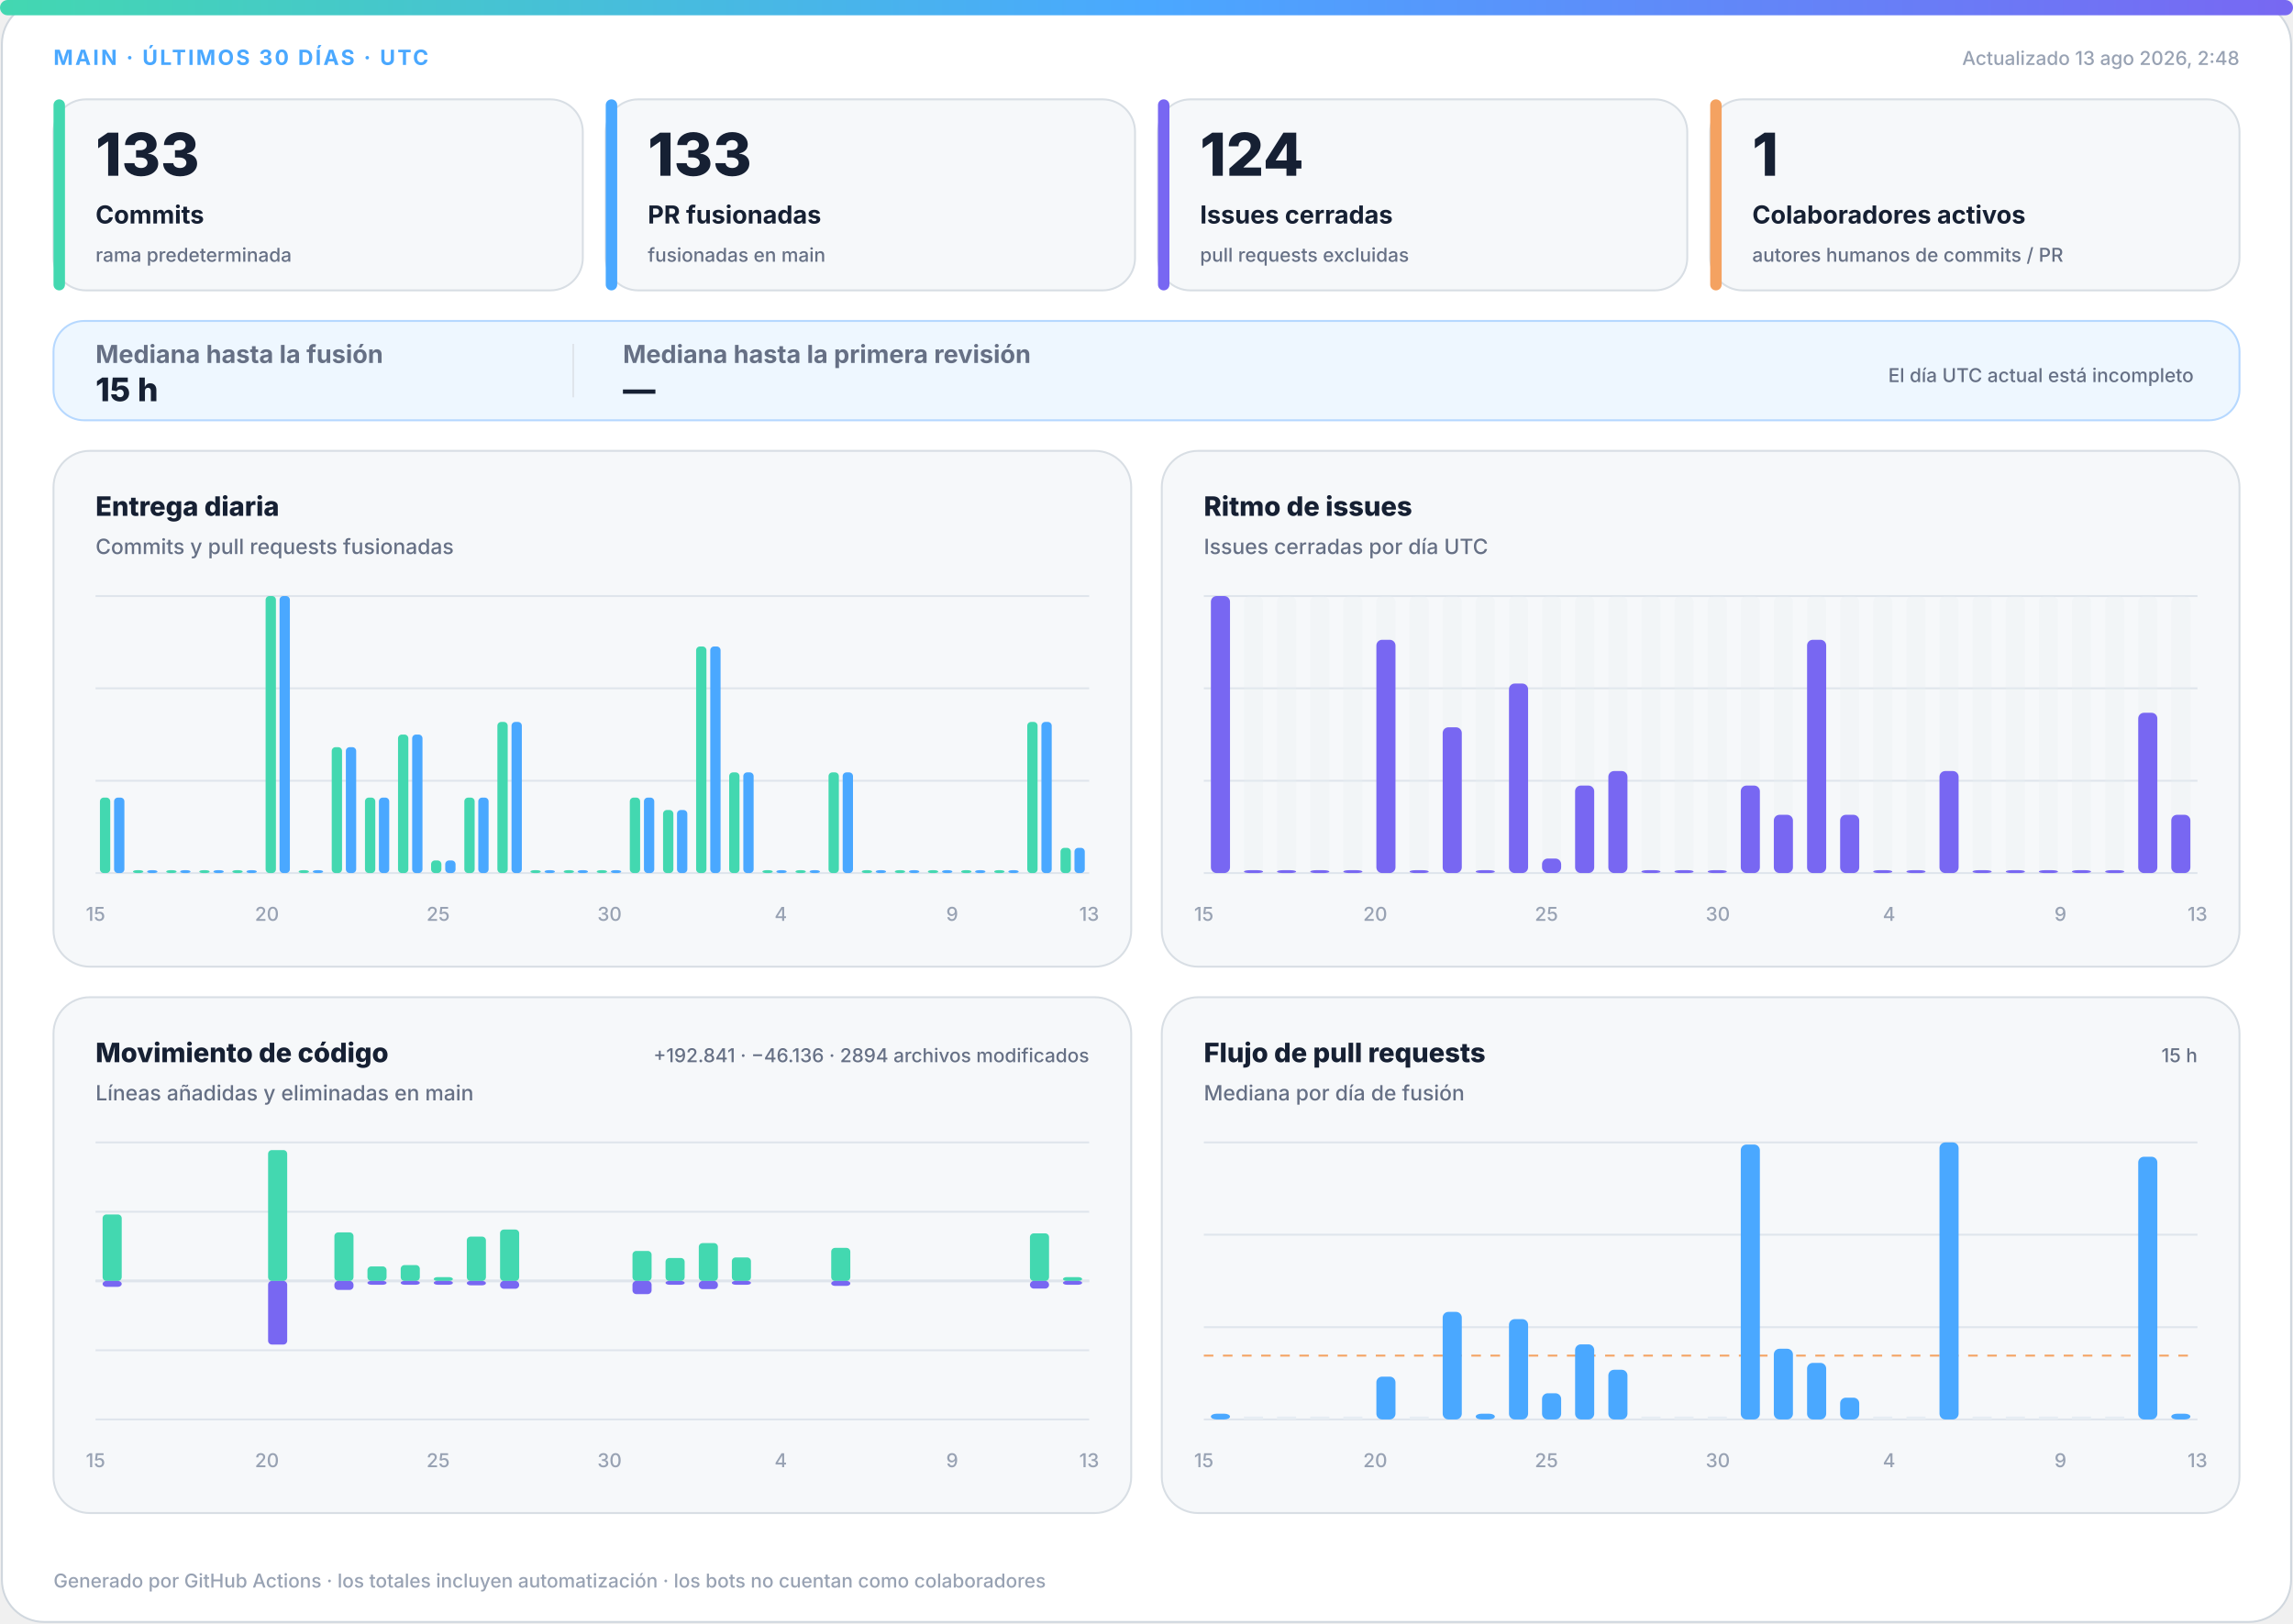
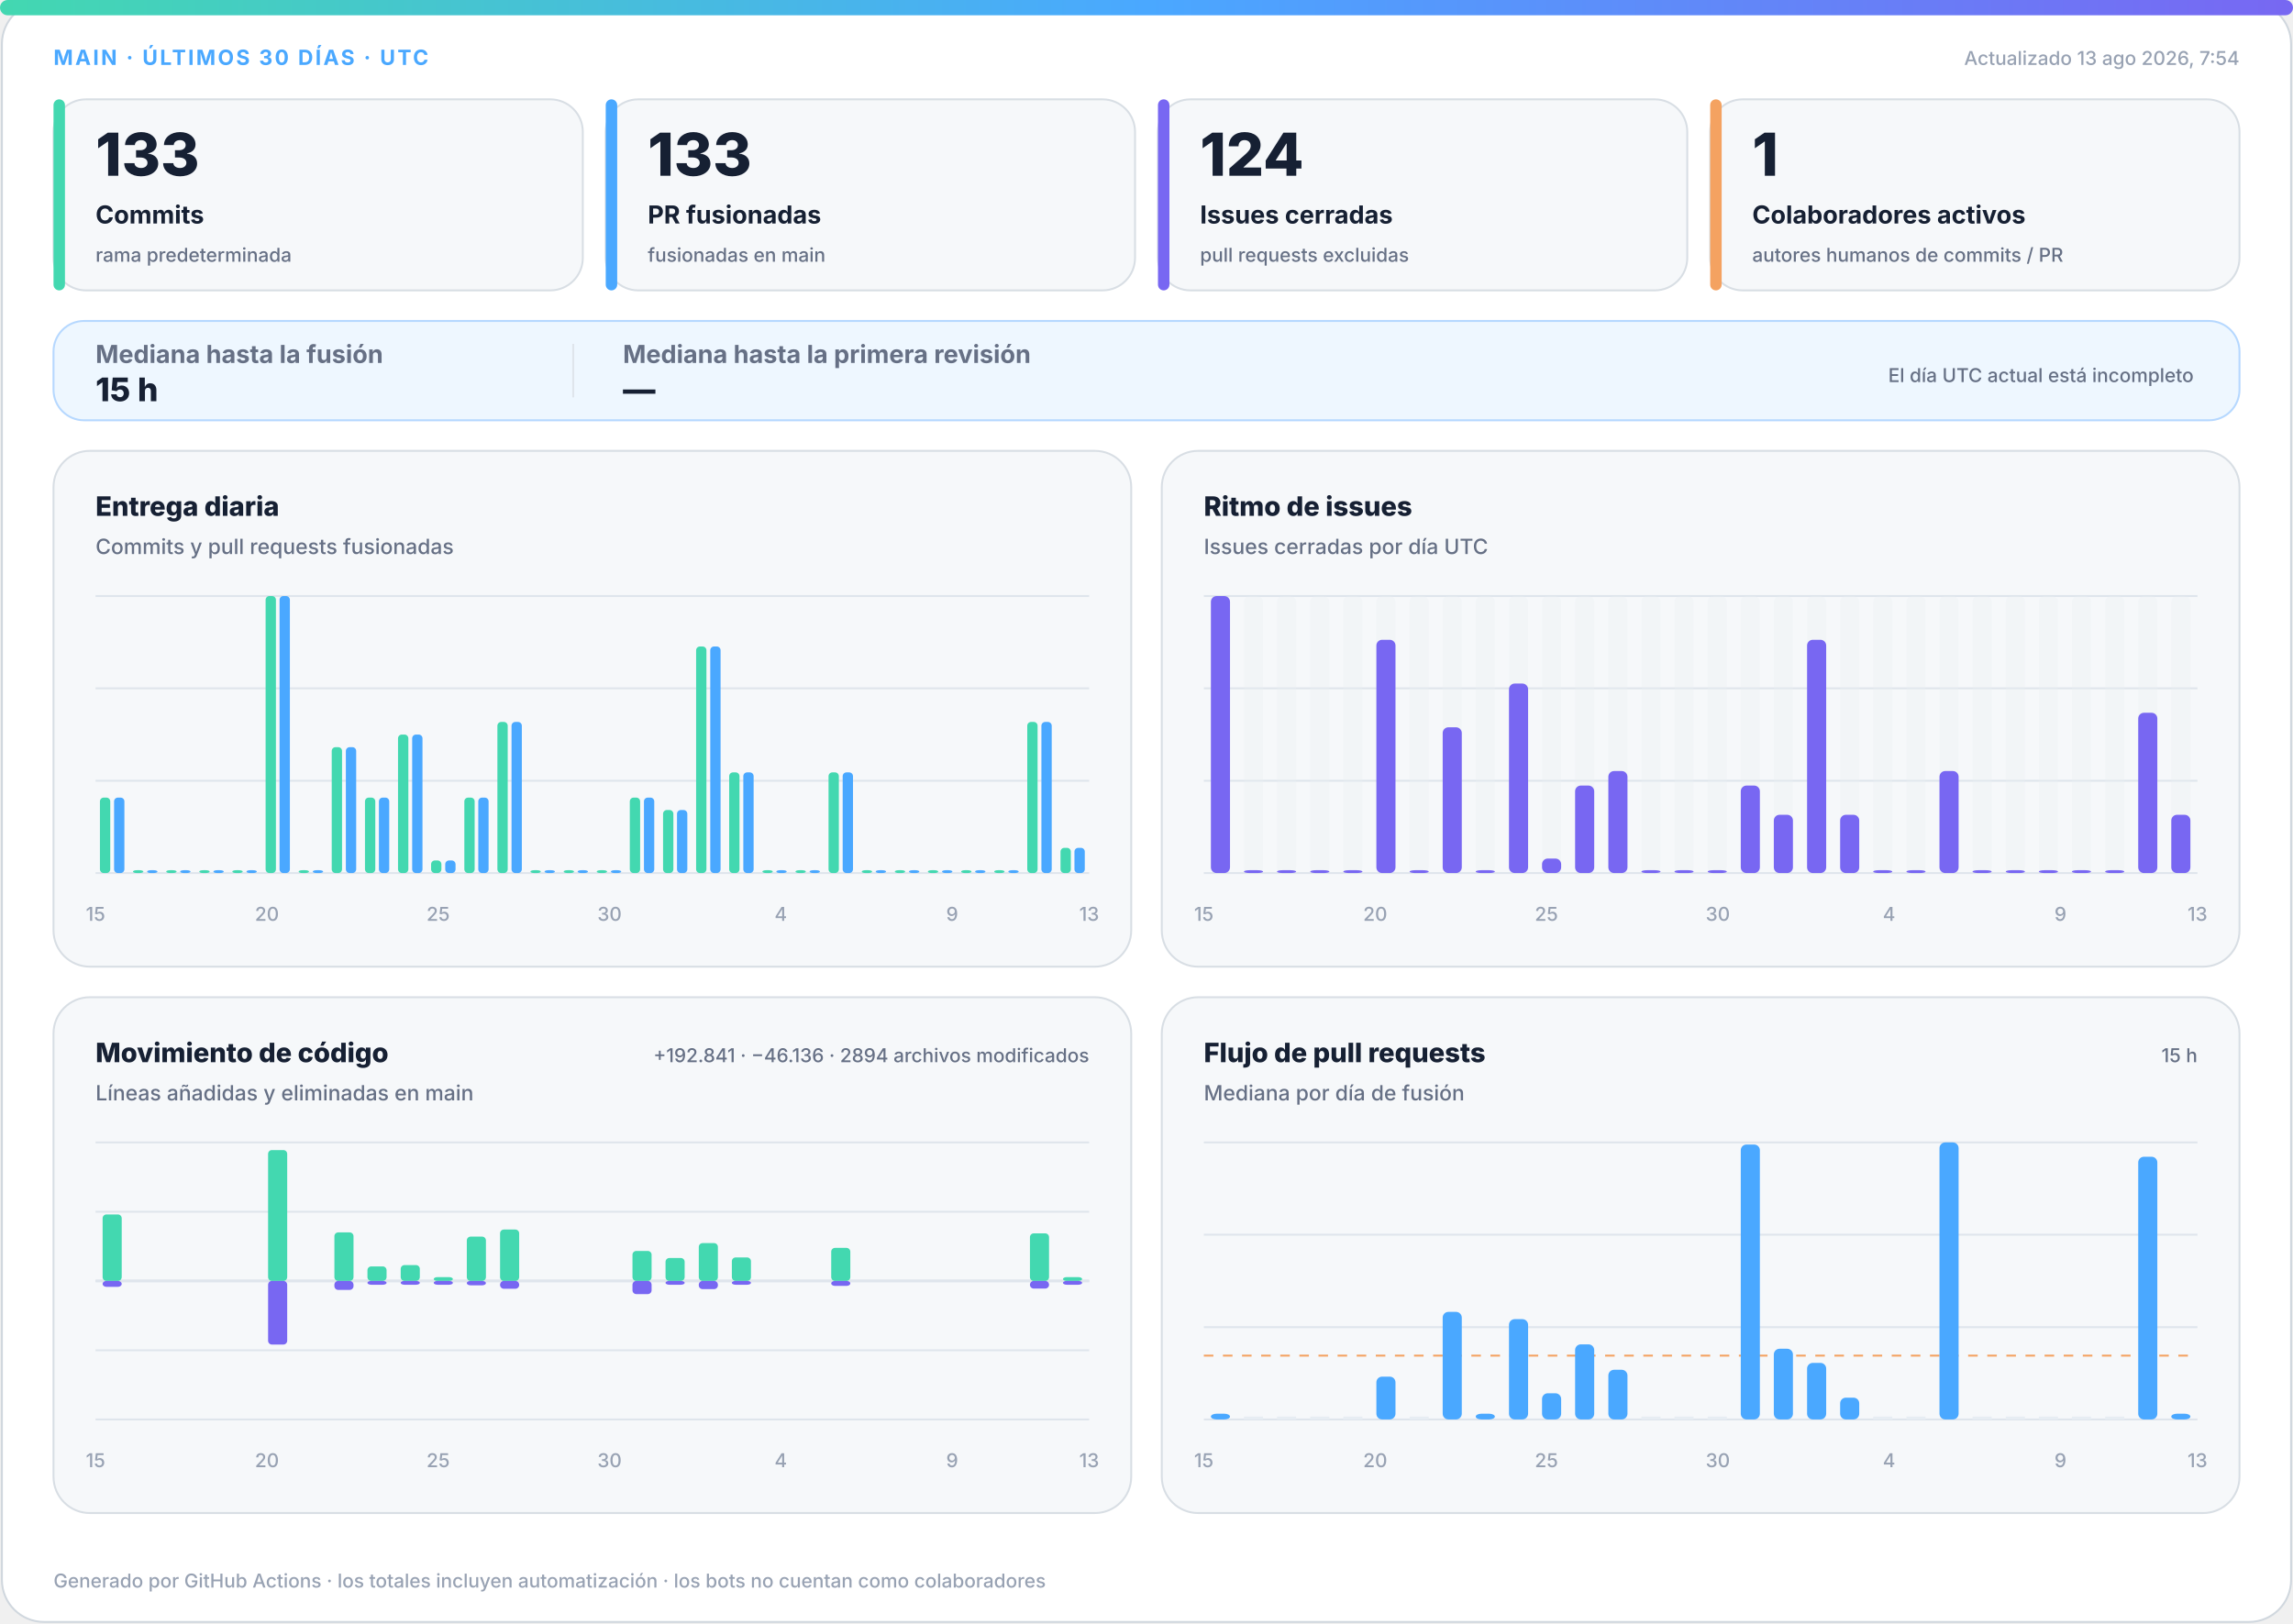
<svg xmlns="http://www.w3.org/2000/svg" width="1200" height="850" viewBox="0 0 1200 850" role="img" aria-labelledby="title desc">
  <defs>
    <linearGradient id="accent" x1="0" y1="0" x2="1" y2="0">
      <stop offset="0%" stop-color="#43d8b0" />
      <stop offset="50%" stop-color="#4aa8ff" />
      <stop offset="100%" stop-color="#7867f2" />
    </linearGradient>
    <linearGradient id="soft" x1="0" y1="0" x2="1" y2="1">
      <stop offset="0%" stop-color="#43d8b0" stop-opacity=".18" />
      <stop offset="100%" stop-color="#7867f2" stop-opacity=".12" />
    </linearGradient>
  </defs>
  <style>
.bg{fill:#fff;stroke:#d0d7de}.surface{fill:#f6f8fa;stroke:#d8dee4}.strong{fill:#eef7ff;stroke:#b6d8ff}.ink{fill:#162033}.muted{fill:#667085}.faint{fill:#98a2b3}.grid{stroke:#dfe5ec}.track{fill:#e7edf3}
.meta{font:750 11px -apple-system,BlinkMacSystemFont,"Segoe UI",sans-serif;letter-spacing:1.1px}.value{font:820 31px -apple-system,BlinkMacSystemFont,"Segoe UI",sans-serif}.label{font:720 13px -apple-system,BlinkMacSystemFont,"Segoe UI",sans-serif}.scope{font:520 10px -apple-system,BlinkMacSystemFont,"Segoe UI",sans-serif}.chart-title{font:760 14px -apple-system,BlinkMacSystemFont,"Segoe UI",sans-serif}.chart-subtitle{font:520 11px -apple-system,BlinkMacSystemFont,"Segoe UI",sans-serif}.small{font:540 10px -apple-system,BlinkMacSystemFont,"Segoe UI",sans-serif}.flow-value{font:780 17px -apple-system,BlinkMacSystemFont,"Segoe UI",sans-serif}
@media(prefers-color-scheme:dark){.bg{fill:#0d1117;stroke:#30363d}.surface{fill:#161b22;stroke:#30363d}.strong{fill:#10263a;stroke:#244d70}.ink{fill:#f0f6fc}.muted{fill:#a7b0bc}.faint{fill:#7d8590}.grid{stroke:#30363d}.track{fill:#27313d}}
</style>
  <rect class="bg" x="1" y="1" width="1198" height="848" rx="22" />
  <rect x="0" y="0" width="1200" height="8" rx="4" fill="url(#accent)" />
  <text class="meta" x="28" y="34" fill="#4aa8ff">MAIN · ÚLTIMOS 30 DÍAS · UTC</text>
-   <text class="small faint" x="1172" y="34" text-anchor="end">Actualizado 13 ago 2026, 2:48</text>
+   <text class="small faint" x="1172" y="34" text-anchor="end">Actualizado 13 ago 2026, 7:54</text>
  <g>
    <rect class="surface" x="28" y="52" width="277" height="100" rx="17" />
    <rect x="28" y="52" width="6" height="100" rx="3" fill="#43d8b0" />
    <text class="value ink" x="50" y="92" style="font-size:31px">133</text>
    <text class="label ink" x="50" y="117" style="font-size:13px">Commits</text>
    <text class="scope muted" x="50" y="137" style="font-size:10px">rama predeterminada</text>
  </g>
  <g>
    <rect class="surface" x="317" y="52" width="277" height="100" rx="17" />
    <rect x="317" y="52" width="6" height="100" rx="3" fill="#4aa8ff" />
    <text class="value ink" x="339" y="92" style="font-size:31px">133</text>
    <text class="label ink" x="339" y="117" style="font-size:13px">PR fusionadas</text>
    <text class="scope muted" x="339" y="137" style="font-size:10px">fusionadas en main</text>
  </g>
  <g>
    <rect class="surface" x="606" y="52" width="277" height="100" rx="17" />
    <rect x="606" y="52" width="6" height="100" rx="3" fill="#7867f2" />
    <text class="value ink" x="628" y="92" style="font-size:31px">124</text>
    <text class="label ink" x="628" y="117" style="font-size:13px">Issues cerradas</text>
    <text class="scope muted" x="628" y="137" style="font-size:10px">pull requests excluidas</text>
  </g>
  <g>
    <rect class="surface" x="895" y="52" width="277" height="100" rx="17" />
    <rect x="895" y="52" width="6" height="100" rx="3" fill="#f4a261" />
    <text class="value ink" x="917" y="92" style="font-size:31px">1</text>
    <text class="label ink" x="917" y="117" style="font-size:13px">Colaboradores activos</text>
    <text class="scope muted" x="917" y="137" style="font-size:10px">autores humanos de commits / PR</text>
  </g>
  <g>
    <rect class="strong" x="28" y="168" width="1144" height="52" rx="16" fill="url(#soft)" />
    <text class="label muted" x="50" y="190">Mediana hasta la fusión</text>
    <text class="flow-value ink" x="50" y="210">15 h</text>
    <line class="grid" x1="300" y1="180" x2="300" y2="208" />
    <text class="label muted" x="326" y="190">Mediana hasta la primera revisión</text>
    <text class="flow-value ink" x="326" y="210">—</text>
    <text class="scope muted" x="1148" y="200" text-anchor="end">El día UTC actual está incompleto</text>
  </g>
  <g>
    <rect class="surface" x="28" y="236" width="564" height="270" rx="19" />
    <text class="chart-title ink" x="50" y="270">Entrega diaria</text>
    <text class="chart-subtitle muted" x="50" y="290">Commits y pull requests fusionadas</text>
    <line class="grid" x1="50" y1="312.0" x2="570" y2="312.0" />
    <line class="grid" x1="50" y1="360.3" x2="570" y2="360.3" />
    <line class="grid" x1="50" y1="408.7" x2="570" y2="408.7" />
    <line class="grid" x1="50" y1="457.0" x2="570" y2="457.0" />
    <rect x="52.3" y="417.5" width="5.4" height="39.5" rx="2" fill="#43d8b0" />
    <rect x="59.7" y="417.5" width="5.4" height="39.5" rx="2" fill="#4aa8ff" />
    <rect x="69.6" y="455.5" width="5.4" height="1.5" rx="2" fill="#43d8b0" />
    <rect x="77.0" y="455.5" width="5.4" height="1.5" rx="2" fill="#4aa8ff" />
    <rect x="87.0" y="455.5" width="5.4" height="1.5" rx="2" fill="#43d8b0" />
    <rect x="94.3" y="455.5" width="5.4" height="1.5" rx="2" fill="#4aa8ff" />
    <rect x="104.3" y="455.5" width="5.4" height="1.5" rx="2" fill="#43d8b0" />
    <rect x="111.7" y="455.5" width="5.4" height="1.5" rx="2" fill="#4aa8ff" />
    <rect x="121.6" y="455.5" width="5.4" height="1.5" rx="2" fill="#43d8b0" />
    <rect x="129.0" y="455.5" width="5.4" height="1.5" rx="2" fill="#4aa8ff" />
    <rect x="139.0" y="312.0" width="5.4" height="145.0" rx="2" fill="#43d8b0" />
    <rect x="146.3" y="312.0" width="5.4" height="145.0" rx="2" fill="#4aa8ff" />
    <rect x="156.3" y="455.5" width="5.4" height="1.5" rx="2" fill="#43d8b0" />
    <rect x="163.7" y="455.5" width="5.4" height="1.5" rx="2" fill="#4aa8ff" />
    <rect x="173.6" y="391.1" width="5.4" height="65.9" rx="2" fill="#43d8b0" />
    <rect x="181.0" y="391.1" width="5.4" height="65.9" rx="2" fill="#4aa8ff" />
    <rect x="191.0" y="417.5" width="5.4" height="39.5" rx="2" fill="#43d8b0" />
    <rect x="198.3" y="417.5" width="5.4" height="39.5" rx="2" fill="#4aa8ff" />
    <rect x="208.3" y="384.5" width="5.4" height="72.5" rx="2" fill="#43d8b0" />
    <rect x="215.7" y="384.5" width="5.4" height="72.5" rx="2" fill="#4aa8ff" />
    <rect x="225.6" y="450.4" width="5.4" height="6.6" rx="2" fill="#43d8b0" />
    <rect x="233.0" y="450.4" width="5.4" height="6.6" rx="2" fill="#4aa8ff" />
    <rect x="243.0" y="417.5" width="5.4" height="39.5" rx="2" fill="#43d8b0" />
    <rect x="250.3" y="417.5" width="5.4" height="39.5" rx="2" fill="#4aa8ff" />
    <rect x="260.3" y="377.9" width="5.4" height="79.1" rx="2" fill="#43d8b0" />
    <rect x="267.7" y="377.9" width="5.4" height="79.1" rx="2" fill="#4aa8ff" />
    <rect x="277.6" y="455.5" width="5.4" height="1.5" rx="2" fill="#43d8b0" />
    <rect x="285.0" y="455.5" width="5.4" height="1.5" rx="2" fill="#4aa8ff" />
    <rect x="295.0" y="455.5" width="5.4" height="1.5" rx="2" fill="#43d8b0" />
    <rect x="302.3" y="455.5" width="5.4" height="1.5" rx="2" fill="#4aa8ff" />
    <rect x="312.3" y="455.5" width="5.4" height="1.5" rx="2" fill="#43d8b0" />
    <rect x="319.7" y="455.5" width="5.4" height="1.5" rx="2" fill="#4aa8ff" />
    <rect x="329.6" y="417.5" width="5.4" height="39.5" rx="2" fill="#43d8b0" />
    <rect x="337.0" y="417.5" width="5.4" height="39.5" rx="2" fill="#4aa8ff" />
    <rect x="347.0" y="424.0" width="5.4" height="33.0" rx="2" fill="#43d8b0" />
    <rect x="354.3" y="424.0" width="5.4" height="33.0" rx="2" fill="#4aa8ff" />
    <rect x="364.3" y="338.4" width="5.4" height="118.6" rx="2" fill="#43d8b0" />
    <rect x="371.7" y="338.4" width="5.4" height="118.6" rx="2" fill="#4aa8ff" />
    <rect x="381.6" y="404.3" width="5.4" height="52.7" rx="2" fill="#43d8b0" />
    <rect x="389.0" y="404.3" width="5.4" height="52.7" rx="2" fill="#4aa8ff" />
    <rect x="399.0" y="455.5" width="5.4" height="1.5" rx="2" fill="#43d8b0" />
    <rect x="406.3" y="455.5" width="5.4" height="1.5" rx="2" fill="#4aa8ff" />
    <rect x="416.3" y="455.5" width="5.4" height="1.5" rx="2" fill="#43d8b0" />
    <rect x="423.7" y="455.5" width="5.4" height="1.5" rx="2" fill="#4aa8ff" />
    <rect x="433.6" y="404.3" width="5.4" height="52.7" rx="2" fill="#43d8b0" />
    <rect x="441.0" y="404.3" width="5.4" height="52.7" rx="2" fill="#4aa8ff" />
    <rect x="451.0" y="455.5" width="5.4" height="1.5" rx="2" fill="#43d8b0" />
    <rect x="458.3" y="455.5" width="5.4" height="1.5" rx="2" fill="#4aa8ff" />
    <rect x="468.3" y="455.5" width="5.4" height="1.5" rx="2" fill="#43d8b0" />
    <rect x="475.7" y="455.5" width="5.4" height="1.5" rx="2" fill="#4aa8ff" />
    <rect x="485.6" y="455.5" width="5.4" height="1.5" rx="2" fill="#43d8b0" />
    <rect x="493.0" y="455.5" width="5.4" height="1.5" rx="2" fill="#4aa8ff" />
    <rect x="503.0" y="455.5" width="5.4" height="1.5" rx="2" fill="#43d8b0" />
    <rect x="510.3" y="455.5" width="5.4" height="1.5" rx="2" fill="#4aa8ff" />
    <rect x="520.3" y="455.5" width="5.4" height="1.5" rx="2" fill="#43d8b0" />
    <rect x="527.7" y="455.5" width="5.4" height="1.5" rx="2" fill="#4aa8ff" />
    <rect x="537.6" y="377.9" width="5.4" height="79.1" rx="2" fill="#43d8b0" />
    <rect x="545.0" y="377.9" width="5.4" height="79.1" rx="2" fill="#4aa8ff" />
    <rect x="555.0" y="443.8" width="5.4" height="13.2" rx="2" fill="#43d8b0" />
    <rect x="562.3" y="443.8" width="5.4" height="13.2" rx="2" fill="#4aa8ff" />
    <text class="small faint" x="50.0" y="482" text-anchor="middle">15</text>
    <text class="small faint" x="139.7" y="482" text-anchor="middle">20</text>
    <text class="small faint" x="229.3" y="482" text-anchor="middle">25</text>
    <text class="small faint" x="319.0" y="482" text-anchor="middle">30</text>
    <text class="small faint" x="408.6" y="482" text-anchor="middle">4</text>
    <text class="small faint" x="498.3" y="482" text-anchor="middle">9</text>
    <text class="small faint" x="570.0" y="482" text-anchor="middle">13</text>
  </g>
  <g>
    <rect class="surface" x="608" y="236" width="564" height="270" rx="19" />
    <text class="chart-title ink" x="630" y="270">Ritmo de issues</text>
    <text class="chart-subtitle muted" x="630" y="290">Issues cerradas por día UTC</text>
    <line class="grid" x1="630" y1="312.0" x2="1150" y2="312.0" />
    <line class="grid" x1="630" y1="360.3" x2="1150" y2="360.3" />
    <line class="grid" x1="630" y1="408.7" x2="1150" y2="408.7" />
    <line class="grid" x1="630" y1="457.0" x2="1150" y2="457.0" />
    <g>
      <rect class="track" x="633.7" y="312" width="10.0" height="145" rx="3" opacity=".3" />
      <rect x="633.7" y="312.0" width="10.0" height="145.0" rx="3" fill="#7867f2" />
    </g>
    <g>
      <rect class="track" x="651.0" y="312" width="10.0" height="145" rx="3" opacity=".3" />
      <rect x="651.0" y="455.5" width="10.0" height="1.5" rx="3" fill="#7867f2" />
    </g>
    <g>
      <rect class="track" x="668.3" y="312" width="10.0" height="145" rx="3" opacity=".3" />
      <rect x="668.3" y="455.5" width="10.0" height="1.5" rx="3" fill="#7867f2" />
    </g>
    <g>
      <rect class="track" x="685.7" y="312" width="10.0" height="145" rx="3" opacity=".3" />
      <rect x="685.7" y="455.5" width="10.0" height="1.5" rx="3" fill="#7867f2" />
    </g>
    <g>
      <rect class="track" x="703.0" y="312" width="10.0" height="145" rx="3" opacity=".3" />
      <rect x="703.0" y="455.5" width="10.0" height="1.5" rx="3" fill="#7867f2" />
    </g>
    <g>
      <rect class="track" x="720.3" y="312" width="10.0" height="145" rx="3" opacity=".3" />
      <rect x="720.3" y="334.9" width="10.0" height="122.1" rx="3" fill="#7867f2" />
    </g>
    <g>
      <rect class="track" x="737.7" y="312" width="10.0" height="145" rx="3" opacity=".3" />
      <rect x="737.7" y="455.5" width="10.0" height="1.5" rx="3" fill="#7867f2" />
    </g>
    <g>
      <rect class="track" x="755.0" y="312" width="10.0" height="145" rx="3" opacity=".3" />
      <rect x="755.0" y="380.7" width="10.0" height="76.3" rx="3" fill="#7867f2" />
    </g>
    <g>
      <rect class="track" x="772.3" y="312" width="10.0" height="145" rx="3" opacity=".3" />
      <rect x="772.3" y="455.5" width="10.0" height="1.5" rx="3" fill="#7867f2" />
    </g>
    <g>
      <rect class="track" x="789.7" y="312" width="10.0" height="145" rx="3" opacity=".3" />
      <rect x="789.7" y="357.8" width="10.0" height="99.2" rx="3" fill="#7867f2" />
    </g>
    <g>
      <rect class="track" x="807.0" y="312" width="10.0" height="145" rx="3" opacity=".3" />
      <rect x="807.0" y="449.4" width="10.0" height="7.6" rx="3" fill="#7867f2" />
    </g>
    <g>
      <rect class="track" x="824.3" y="312" width="10.0" height="145" rx="3" opacity=".3" />
      <rect x="824.3" y="411.2" width="10.0" height="45.8" rx="3" fill="#7867f2" />
    </g>
    <g>
      <rect class="track" x="841.7" y="312" width="10.0" height="145" rx="3" opacity=".3" />
      <rect x="841.7" y="403.6" width="10.0" height="53.4" rx="3" fill="#7867f2" />
    </g>
    <g>
      <rect class="track" x="859.0" y="312" width="10.0" height="145" rx="3" opacity=".3" />
      <rect x="859.0" y="455.5" width="10.0" height="1.5" rx="3" fill="#7867f2" />
    </g>
    <g>
      <rect class="track" x="876.3" y="312" width="10.0" height="145" rx="3" opacity=".3" />
      <rect x="876.3" y="455.5" width="10.0" height="1.5" rx="3" fill="#7867f2" />
    </g>
    <g>
      <rect class="track" x="893.7" y="312" width="10.0" height="145" rx="3" opacity=".3" />
      <rect x="893.7" y="455.5" width="10.0" height="1.5" rx="3" fill="#7867f2" />
    </g>
    <g>
      <rect class="track" x="911.0" y="312" width="10.0" height="145" rx="3" opacity=".3" />
      <rect x="911.0" y="411.2" width="10.0" height="45.8" rx="3" fill="#7867f2" />
    </g>
    <g>
      <rect class="track" x="928.3" y="312" width="10.0" height="145" rx="3" opacity=".3" />
      <rect x="928.3" y="426.5" width="10.0" height="30.5" rx="3" fill="#7867f2" />
    </g>
    <g>
      <rect class="track" x="945.7" y="312" width="10.0" height="145" rx="3" opacity=".3" />
      <rect x="945.7" y="334.9" width="10.0" height="122.1" rx="3" fill="#7867f2" />
    </g>
    <g>
      <rect class="track" x="963.0" y="312" width="10.0" height="145" rx="3" opacity=".3" />
      <rect x="963.0" y="426.5" width="10.0" height="30.5" rx="3" fill="#7867f2" />
    </g>
    <g>
      <rect class="track" x="980.3" y="312" width="10.0" height="145" rx="3" opacity=".3" />
      <rect x="980.3" y="455.5" width="10.0" height="1.5" rx="3" fill="#7867f2" />
    </g>
    <g>
      <rect class="track" x="997.7" y="312" width="10.0" height="145" rx="3" opacity=".3" />
      <rect x="997.7" y="455.5" width="10.0" height="1.5" rx="3" fill="#7867f2" />
    </g>
    <g>
      <rect class="track" x="1015.0" y="312" width="10.0" height="145" rx="3" opacity=".3" />
      <rect x="1015.0" y="403.6" width="10.0" height="53.4" rx="3" fill="#7867f2" />
    </g>
    <g>
      <rect class="track" x="1032.3" y="312" width="10.0" height="145" rx="3" opacity=".3" />
      <rect x="1032.3" y="455.5" width="10.0" height="1.5" rx="3" fill="#7867f2" />
    </g>
    <g>
      <rect class="track" x="1049.7" y="312" width="10.0" height="145" rx="3" opacity=".3" />
      <rect x="1049.7" y="455.5" width="10.0" height="1.5" rx="3" fill="#7867f2" />
    </g>
    <g>
      <rect class="track" x="1067.0" y="312" width="10.0" height="145" rx="3" opacity=".3" />
      <rect x="1067.0" y="455.5" width="10.0" height="1.5" rx="3" fill="#7867f2" />
    </g>
    <g>
      <rect class="track" x="1084.3" y="312" width="10.0" height="145" rx="3" opacity=".3" />
      <rect x="1084.3" y="455.5" width="10.0" height="1.5" rx="3" fill="#7867f2" />
    </g>
    <g>
      <rect class="track" x="1101.7" y="312" width="10.0" height="145" rx="3" opacity=".3" />
      <rect x="1101.7" y="455.5" width="10.0" height="1.5" rx="3" fill="#7867f2" />
    </g>
    <g>
      <rect class="track" x="1119.0" y="312" width="10.0" height="145" rx="3" opacity=".3" />
      <rect x="1119.0" y="373.1" width="10.0" height="83.9" rx="3" fill="#7867f2" />
    </g>
    <g>
      <rect class="track" x="1136.3" y="312" width="10.0" height="145" rx="3" opacity=".3" />
      <rect x="1136.3" y="426.5" width="10.0" height="30.5" rx="3" fill="#7867f2" />
    </g>
    <text class="small faint" x="630.0" y="482" text-anchor="middle">15</text>
    <text class="small faint" x="719.7" y="482" text-anchor="middle">20</text>
    <text class="small faint" x="809.3" y="482" text-anchor="middle">25</text>
    <text class="small faint" x="899.0" y="482" text-anchor="middle">30</text>
    <text class="small faint" x="988.6" y="482" text-anchor="middle">4</text>
    <text class="small faint" x="1078.3" y="482" text-anchor="middle">9</text>
    <text class="small faint" x="1150.0" y="482" text-anchor="middle">13</text>
  </g>
  <g>
    <rect class="surface" x="28" y="522" width="564" height="270" rx="19" />
    <text class="chart-title ink" x="50" y="556">Movimiento de código</text>
    <text class="chart-subtitle muted" x="50" y="576">Líneas añadidas y eliminadas en main</text>
    <text class="small muted" x="570" y="556" text-anchor="end">+192.841 · −46.136 · 2894 archivos modificados</text>
    <line class="grid" x1="50" y1="598.0" x2="570" y2="598.0" />
    <line class="grid" x1="50" y1="634.3" x2="570" y2="634.3" />
    <line class="grid" x1="50" y1="670.5" x2="570" y2="670.5" />
    <line class="grid" x1="50" y1="706.8" x2="570" y2="706.8" />
    <line class="grid" x1="50" y1="743.0" x2="570" y2="743.0" />
    <line class="grid" x1="50" y1="670.5" x2="570" y2="670.5" stroke-width="1.5" />
    <rect x="53.7" y="635.7" width="10.0" height="34.8" rx="2" fill="#43d8b0" />
    <rect x="53.7" y="670.5" width="10.0" height="3.1" rx="2" fill="#7867f2" />
    <rect x="71.0" y="670.5" width="10.0" height="0.0" rx="2" fill="#43d8b0" />
    <rect x="71.0" y="670.5" width="10.0" height="0.0" rx="2" fill="#7867f2" />
    <rect x="88.3" y="670.5" width="10.0" height="0.0" rx="2" fill="#43d8b0" />
    <rect x="88.3" y="670.5" width="10.0" height="0.0" rx="2" fill="#7867f2" />
    <rect x="105.7" y="670.5" width="10.0" height="0.0" rx="2" fill="#43d8b0" />
    <rect x="105.7" y="670.5" width="10.0" height="0.0" rx="2" fill="#7867f2" />
    <rect x="123.0" y="670.5" width="10.0" height="0.0" rx="2" fill="#43d8b0" />
    <rect x="123.0" y="670.5" width="10.0" height="0.0" rx="2" fill="#7867f2" />
    <rect x="140.3" y="602.0" width="10.0" height="68.5" rx="2" fill="#43d8b0" />
    <rect x="140.3" y="670.5" width="10.0" height="33.3" rx="2" fill="#7867f2" />
    <rect x="157.7" y="670.5" width="10.0" height="0.0" rx="2" fill="#43d8b0" />
    <rect x="157.7" y="670.5" width="10.0" height="0.0" rx="2" fill="#7867f2" />
    <rect x="175.0" y="645.1" width="10.0" height="25.4" rx="2" fill="#43d8b0" />
    <rect x="175.0" y="670.5" width="10.0" height="4.7" rx="2" fill="#7867f2" />
    <rect x="192.3" y="662.9" width="10.0" height="7.6" rx="2" fill="#43d8b0" />
    <rect x="192.3" y="670.5" width="10.0" height="2.0" rx="2" fill="#7867f2" />
    <rect x="209.7" y="662.2" width="10.0" height="8.3" rx="2" fill="#43d8b0" />
    <rect x="209.7" y="670.5" width="10.0" height="2.0" rx="2" fill="#7867f2" />
    <rect x="227.0" y="668.5" width="10.0" height="2.0" rx="2" fill="#43d8b0" />
    <rect x="227.0" y="670.5" width="10.0" height="2.0" rx="2" fill="#7867f2" />
    <rect x="244.3" y="647.3" width="10.0" height="23.2" rx="2" fill="#43d8b0" />
    <rect x="244.3" y="670.5" width="10.0" height="2.3" rx="2" fill="#7867f2" />
    <rect x="261.7" y="643.6" width="10.0" height="26.9" rx="2" fill="#43d8b0" />
    <rect x="261.7" y="670.5" width="10.0" height="4.1" rx="2" fill="#7867f2" />
    <rect x="279.0" y="670.5" width="10.0" height="0.0" rx="2" fill="#43d8b0" />
    <rect x="279.0" y="670.5" width="10.0" height="0.0" rx="2" fill="#7867f2" />
    <rect x="296.3" y="670.5" width="10.0" height="0.0" rx="2" fill="#43d8b0" />
    <rect x="296.3" y="670.5" width="10.0" height="0.0" rx="2" fill="#7867f2" />
    <rect x="313.7" y="670.5" width="10.0" height="0.0" rx="2" fill="#43d8b0" />
    <rect x="313.7" y="670.5" width="10.0" height="0.0" rx="2" fill="#7867f2" />
    <rect x="331.0" y="654.8" width="10.0" height="15.7" rx="2" fill="#43d8b0" />
    <rect x="331.0" y="670.5" width="10.0" height="6.9" rx="2" fill="#7867f2" />
    <rect x="348.3" y="658.5" width="10.0" height="12.0" rx="2" fill="#43d8b0" />
    <rect x="348.3" y="670.5" width="10.0" height="2.0" rx="2" fill="#7867f2" />
    <rect x="365.7" y="650.7" width="10.0" height="19.8" rx="2" fill="#43d8b0" />
    <rect x="365.7" y="670.5" width="10.0" height="4.3" rx="2" fill="#7867f2" />
    <rect x="383.0" y="658.2" width="10.0" height="12.3" rx="2" fill="#43d8b0" />
    <rect x="383.0" y="670.5" width="10.0" height="2.0" rx="2" fill="#7867f2" />
    <rect x="400.3" y="670.5" width="10.0" height="0.0" rx="2" fill="#43d8b0" />
    <rect x="400.3" y="670.5" width="10.0" height="0.0" rx="2" fill="#7867f2" />
    <rect x="417.7" y="670.5" width="10.0" height="0.0" rx="2" fill="#43d8b0" />
    <rect x="417.7" y="670.5" width="10.0" height="0.0" rx="2" fill="#7867f2" />
    <rect x="435.0" y="653.2" width="10.0" height="17.3" rx="2" fill="#43d8b0" />
    <rect x="435.0" y="670.5" width="10.0" height="2.6" rx="2" fill="#7867f2" />
    <rect x="452.3" y="670.5" width="10.0" height="0.0" rx="2" fill="#43d8b0" />
    <rect x="452.3" y="670.5" width="10.0" height="0.0" rx="2" fill="#7867f2" />
    <rect x="469.7" y="670.5" width="10.0" height="0.0" rx="2" fill="#43d8b0" />
    <rect x="469.7" y="670.5" width="10.0" height="0.0" rx="2" fill="#7867f2" />
    <rect x="487.0" y="670.5" width="10.0" height="0.0" rx="2" fill="#43d8b0" />
    <rect x="487.0" y="670.5" width="10.0" height="0.0" rx="2" fill="#7867f2" />
    <rect x="504.3" y="670.5" width="10.0" height="0.0" rx="2" fill="#43d8b0" />
    <rect x="504.3" y="670.5" width="10.0" height="0.0" rx="2" fill="#7867f2" />
    <rect x="521.7" y="670.5" width="10.0" height="0.0" rx="2" fill="#43d8b0" />
    <rect x="521.7" y="670.5" width="10.0" height="0.0" rx="2" fill="#7867f2" />
    <rect x="539.0" y="645.6" width="10.0" height="24.9" rx="2" fill="#43d8b0" />
    <rect x="539.0" y="670.5" width="10.0" height="4.0" rx="2" fill="#7867f2" />
    <rect x="556.3" y="668.5" width="10.0" height="2.0" rx="2" fill="#43d8b0" />
    <rect x="556.3" y="670.5" width="10.0" height="2.0" rx="2" fill="#7867f2" />
    <text class="small faint" x="50.0" y="768" text-anchor="middle">15</text>
    <text class="small faint" x="139.7" y="768" text-anchor="middle">20</text>
    <text class="small faint" x="229.3" y="768" text-anchor="middle">25</text>
    <text class="small faint" x="319.0" y="768" text-anchor="middle">30</text>
    <text class="small faint" x="408.6" y="768" text-anchor="middle">4</text>
    <text class="small faint" x="498.3" y="768" text-anchor="middle">9</text>
    <text class="small faint" x="570.0" y="768" text-anchor="middle">13</text>
  </g>
  <g>
    <rect class="surface" x="608" y="522" width="564" height="270" rx="19" />
    <text class="chart-title ink" x="630" y="556">Flujo de pull requests</text>
    <text class="chart-subtitle muted" x="630" y="576">Mediana por día de fusión</text>
    <text class="small muted" x="1150" y="556" text-anchor="end">15 h</text>
    <line class="grid" x1="630" y1="598.0" x2="1150" y2="598.0" />
    <line class="grid" x1="630" y1="646.3" x2="1150" y2="646.3" />
    <line class="grid" x1="630" y1="694.7" x2="1150" y2="694.7" />
    <line class="grid" x1="630" y1="743.0" x2="1150" y2="743.0" />
    <line x1="630" y1="709.6" x2="1150" y2="709.6" stroke="#f4a261" stroke-dasharray="5 5" />
    <rect x="633.7" y="740.0" width="10.0" height="3.0" rx="3" fill="#4aa8ff" />
    <rect class="track" x="651.0" y="741.5" width="10.0" height="1.5" />
    <rect class="track" x="668.3" y="741.5" width="10.0" height="1.5" />
    <rect class="track" x="685.7" y="741.5" width="10.0" height="1.5" />
    <rect class="track" x="703.0" y="741.5" width="10.0" height="1.5" />
    <rect x="720.3" y="720.6" width="10.0" height="22.4" rx="3" fill="#4aa8ff" />
    <rect class="track" x="737.7" y="741.5" width="10.0" height="1.5" />
    <rect x="755.0" y="686.7" width="10.0" height="56.3" rx="3" fill="#4aa8ff" />
    <rect x="772.3" y="740.0" width="10.0" height="3.0" rx="3" fill="#4aa8ff" />
    <rect x="789.7" y="690.5" width="10.0" height="52.5" rx="3" fill="#4aa8ff" />
    <rect x="807.0" y="729.3" width="10.0" height="13.7" rx="3" fill="#4aa8ff" />
    <rect x="824.3" y="703.7" width="10.0" height="39.3" rx="3" fill="#4aa8ff" />
    <rect x="841.7" y="717.0" width="10.0" height="26.0" rx="3" fill="#4aa8ff" />
    <rect class="track" x="859.0" y="741.5" width="10.0" height="1.5" />
    <rect class="track" x="876.3" y="741.5" width="10.0" height="1.5" />
    <rect class="track" x="893.7" y="741.5" width="10.0" height="1.5" />
    <rect x="911.0" y="599.1" width="10.0" height="143.9" rx="3" fill="#4aa8ff" />
    <rect x="928.3" y="706.0" width="10.0" height="37.0" rx="3" fill="#4aa8ff" />
    <rect x="945.7" y="713.4" width="10.0" height="29.6" rx="3" fill="#4aa8ff" />
    <rect x="963.0" y="731.6" width="10.0" height="11.4" rx="3" fill="#4aa8ff" />
    <rect class="track" x="980.3" y="741.5" width="10.0" height="1.5" />
    <rect class="track" x="997.7" y="741.5" width="10.0" height="1.5" />
    <rect x="1015.0" y="598.0" width="10.0" height="145.0" rx="3" fill="#4aa8ff" />
    <rect class="track" x="1032.3" y="741.5" width="10.0" height="1.5" />
    <rect class="track" x="1049.7" y="741.5" width="10.0" height="1.5" />
    <rect class="track" x="1067.0" y="741.5" width="10.0" height="1.5" />
    <rect class="track" x="1084.3" y="741.5" width="10.0" height="1.5" />
    <rect class="track" x="1101.7" y="741.5" width="10.0" height="1.5" />
    <rect x="1119.0" y="605.5" width="10.0" height="137.5" rx="3" fill="#4aa8ff" />
    <rect x="1136.3" y="740.0" width="10.0" height="3.0" rx="3" fill="#4aa8ff" />
    <text class="small faint" x="630.0" y="768" text-anchor="middle">15</text>
    <text class="small faint" x="719.7" y="768" text-anchor="middle">20</text>
    <text class="small faint" x="809.3" y="768" text-anchor="middle">25</text>
    <text class="small faint" x="899.0" y="768" text-anchor="middle">30</text>
    <text class="small faint" x="988.6" y="768" text-anchor="middle">4</text>
    <text class="small faint" x="1078.3" y="768" text-anchor="middle">9</text>
    <text class="small faint" x="1150.0" y="768" text-anchor="middle">13</text>
  </g>
  <text class="small faint" x="28" y="831">Generado por GitHub Actions · los totales incluyen automatización · los bots no cuentan como colaboradores</text>
</svg>
